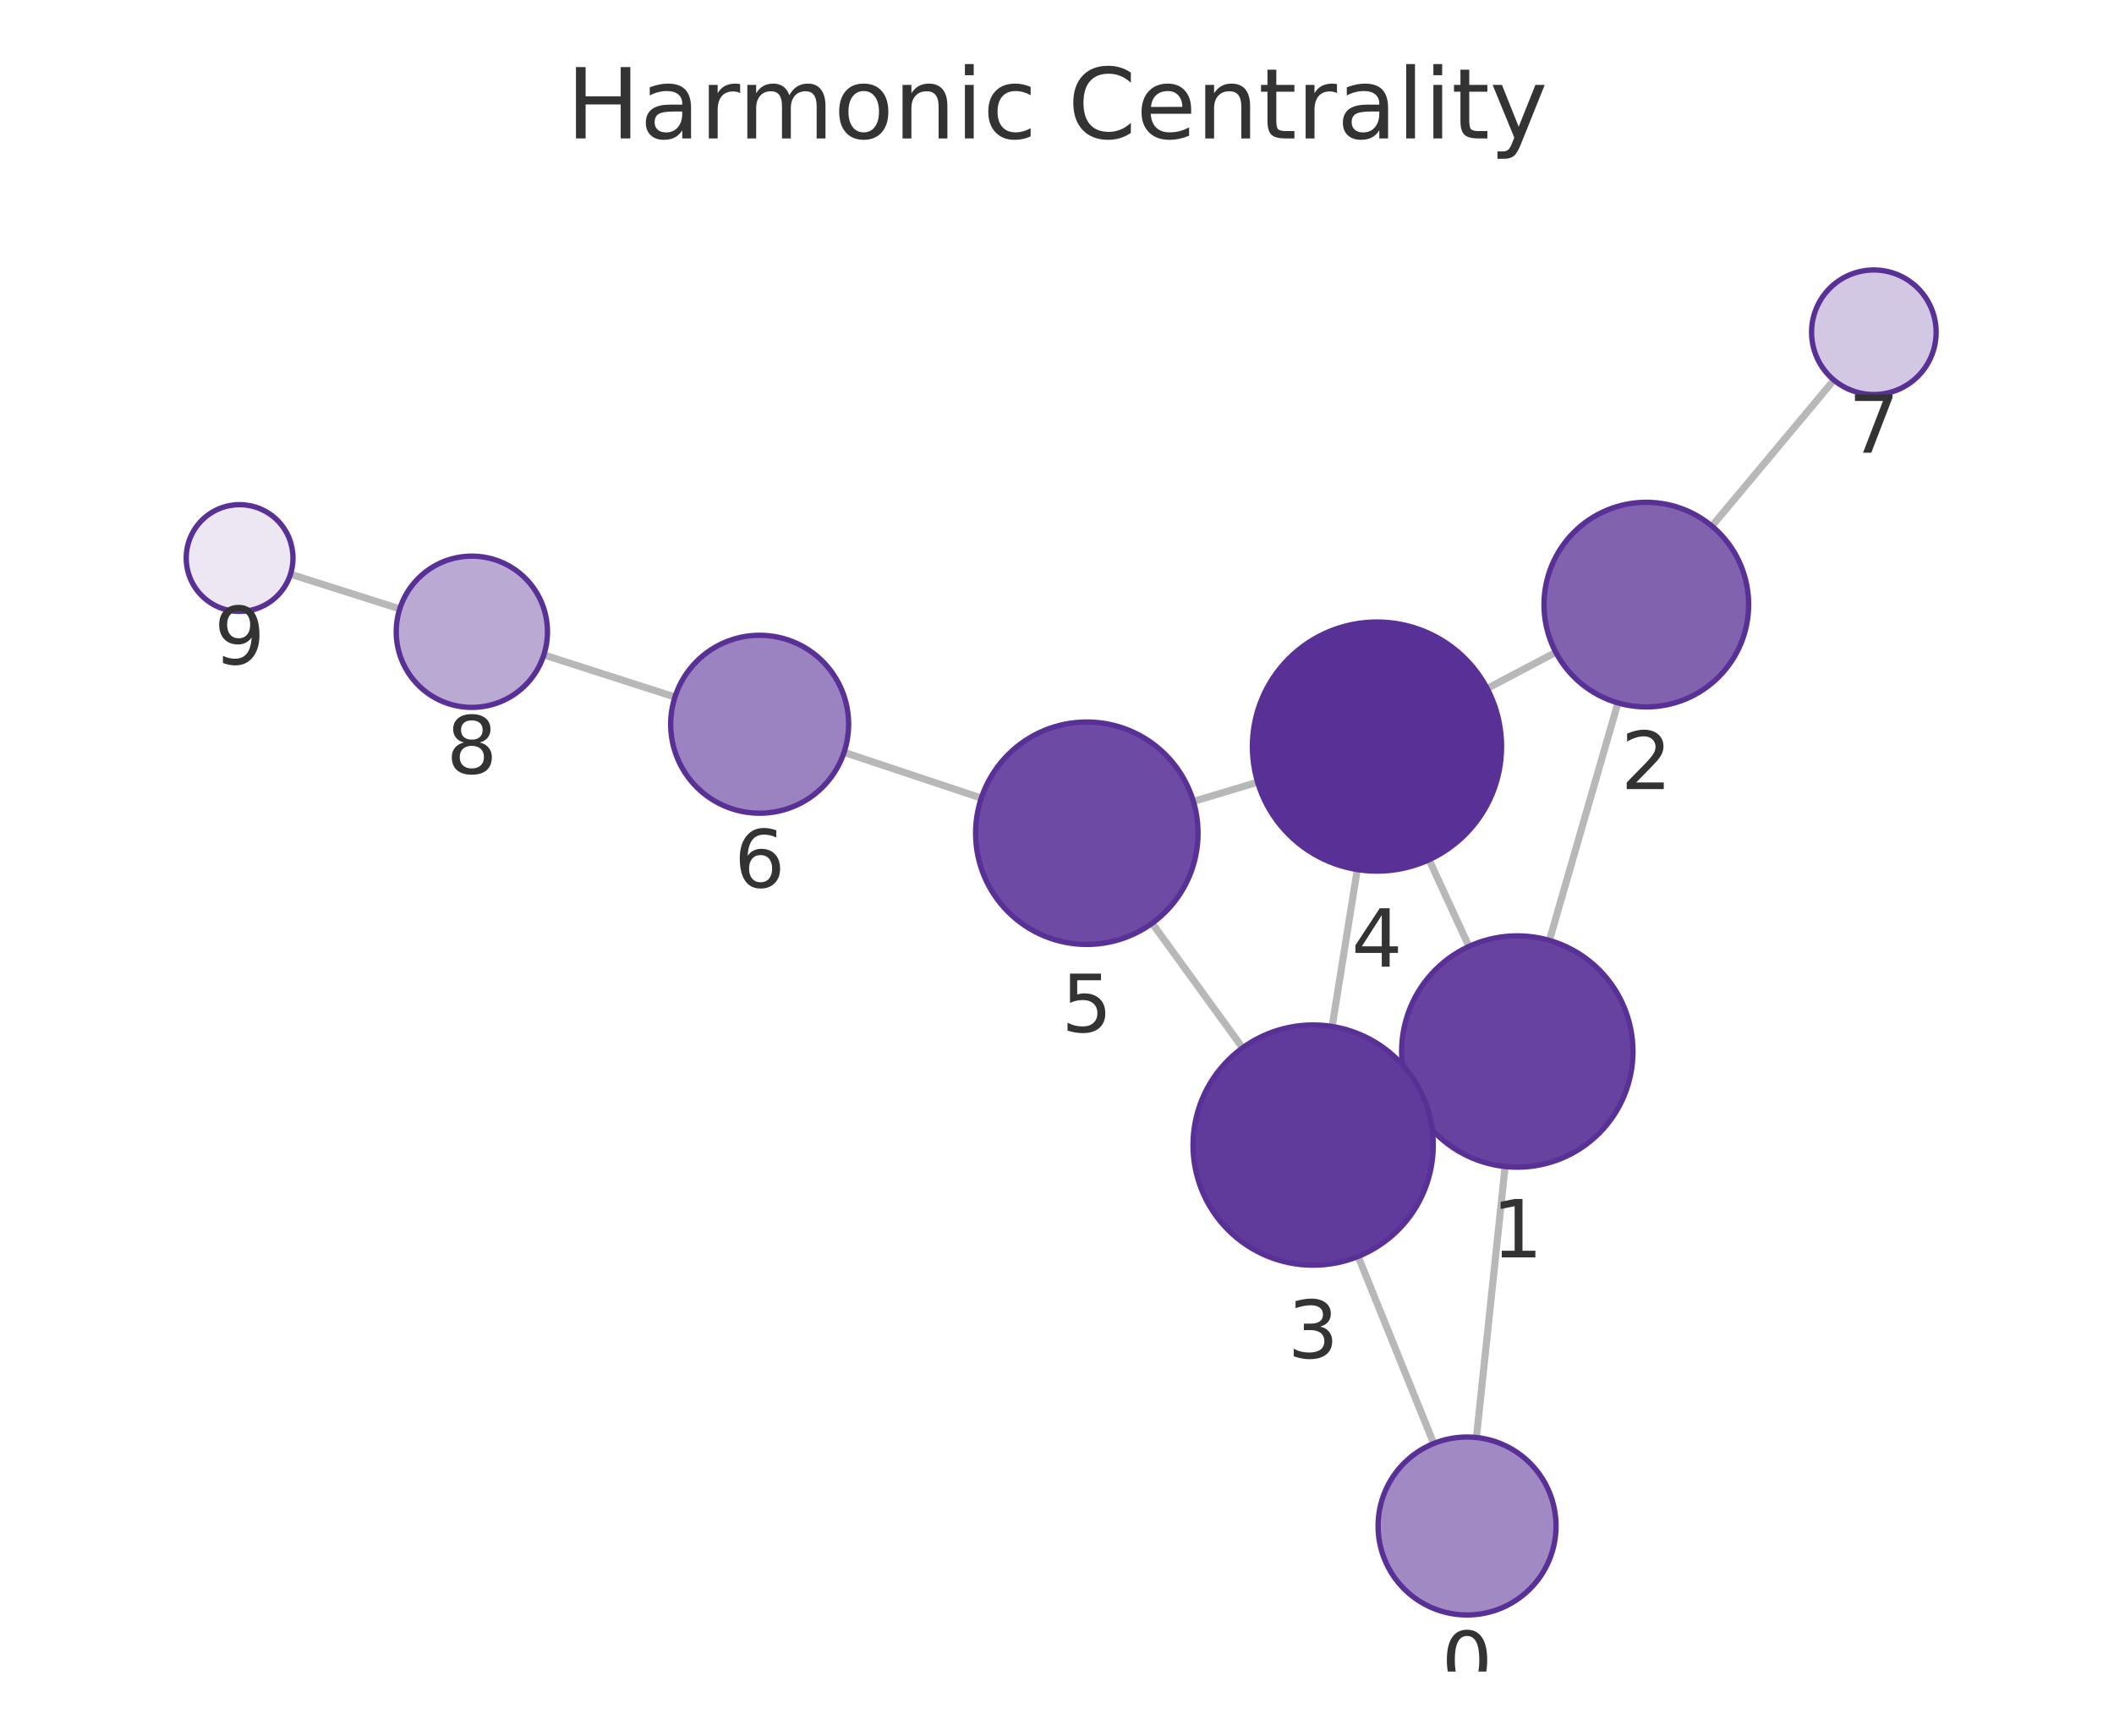
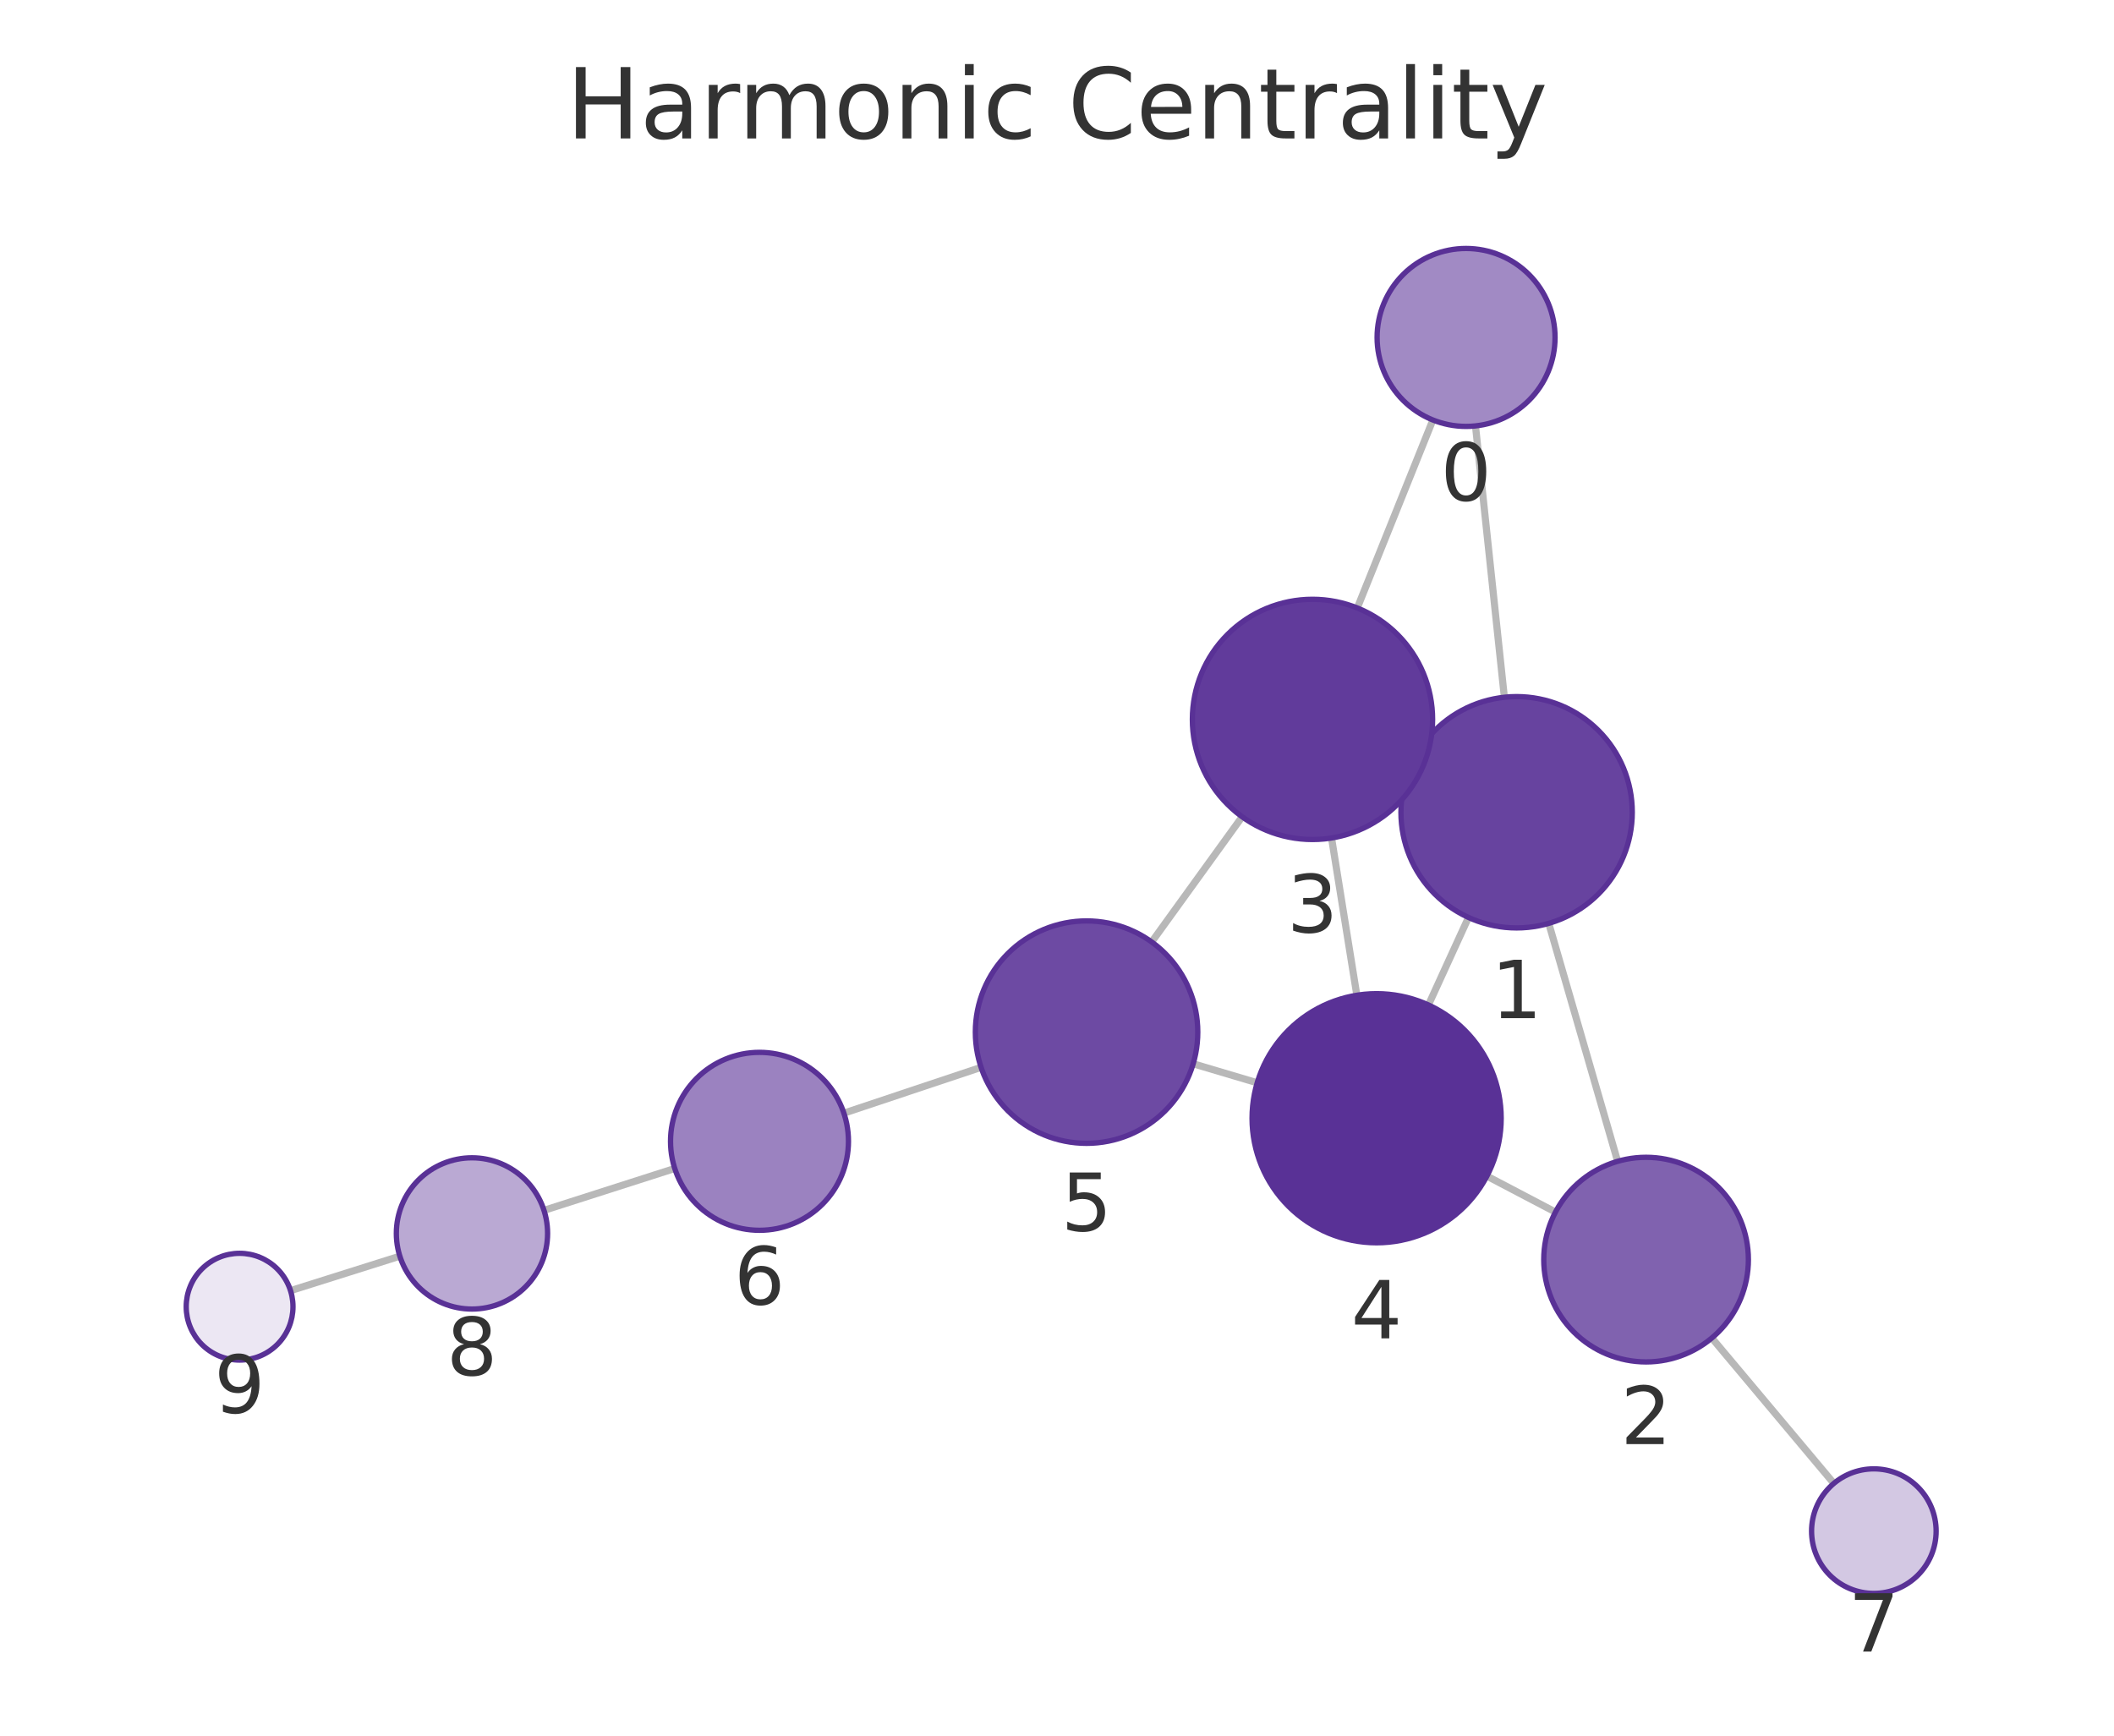
<svg xmlns="http://www.w3.org/2000/svg" xmlns:xlink="http://www.w3.org/1999/xlink" width="237.6pt" height="195.078pt" viewBox="0 0 237.6 195.078" version="1.1">
  <defs>
    <style type="text/css">*{stroke-linejoin: round; stroke-linecap: butt}</style>
  </defs>
  <g id="figure_1">
    <g id="patch_1">
      <path d="M 0 195.078  L 237.6 195.078  L 237.6 0  L 0 0  L 0 195.078  z " style="fill: none" />
    </g>
    <g id="axes_1">
      <g id="patch_2">
        <path d="M 7.2 187.878  L 230.4 187.878  L 230.4 21.558  L 7.2 21.558  L 7.2 187.878  z " style="fill: none" />
      </g>
      <g id="EdgeCollection_1">
-         <path d="M 165.941 161.569  L 169.165 131.113  " clip-path="url(#p29354e71a4)" style="fill: #b8b8b8; stroke: #b8b8b8; stroke-width: 0.8" />
-         <path d="M 161.142 162.242  L 152.646 141.217  " clip-path="url(#p29354e71a4)" style="fill: #b8b8b8; stroke: #b8b8b8; stroke-width: 0.8" />
-         <path d="M 174.14 105.695  L 181.846 79.003  " clip-path="url(#p29354e71a4)" style="fill: #b8b8b8; stroke: #b8b8b8; stroke-width: 0.8" />
-         <path d="M 158.716 123.601  L 159.862 123.076  " clip-path="url(#p29354e71a4)" style="fill: #b8b8b8; stroke: #b8b8b8; stroke-width: 0.8" />
-         <path d="M 165.1 106.375  L 160.616 96.629  " clip-path="url(#p29354e71a4)" style="fill: #b8b8b8; stroke: #b8b8b8; stroke-width: 0.8" />
-         <path d="M 174.862 73.317  L 167.149 77.382  " clip-path="url(#p29354e71a4)" style="fill: #b8b8b8; stroke: #b8b8b8; stroke-width: 0.8" />
-         <path d="M 192.409 59.129  L 206.121 42.715  " clip-path="url(#p29354e71a4)" style="fill: #b8b8b8; stroke: #b8b8b8; stroke-width: 0.8" />
-         <path d="M 149.724 115.37  L 152.55 97.734  " clip-path="url(#p29354e71a4)" style="fill: #b8b8b8; stroke: #b8b8b8; stroke-width: 0.8" />
-         <path d="M 139.659 117.774  L 129.493 103.767  " clip-path="url(#p29354e71a4)" style="fill: #b8b8b8; stroke: #b8b8b8; stroke-width: 0.8" />
-         <path d="M 141.35 87.916  L 134.128 90.073  " clip-path="url(#p29354e71a4)" style="fill: #b8b8b8; stroke: #b8b8b8; stroke-width: 0.8" />
-         <path d="M 110.292 89.7  L 94.868 84.562  " clip-path="url(#p29354e71a4)" style="fill: #b8b8b8; stroke: #b8b8b8; stroke-width: 0.8" />
-         <path d="M 75.86 78.342  L 61.125 73.607  " clip-path="url(#p29354e71a4)" style="fill: #b8b8b8; stroke: #b8b8b8; stroke-width: 0.8" />
-         <path d="M 44.931 68.435  L 32.649 64.536  " clip-path="url(#p29354e71a4)" style="fill: #b8b8b8; stroke: #b8b8b8; stroke-width: 0.8" />
+         <path d="M 165.835 47.87  L 169.081 78.367  " clip-path="url(#p31c28d6dcd)" style="fill: #b8b8b8; stroke: #b8b8b8; stroke-width: 0.8" />
+         <path d="M 161.046 47.204  L 152.551 68.332  " clip-path="url(#p31c28d6dcd)" style="fill: #b8b8b8; stroke: #b8b8b8; stroke-width: 0.8" />
+         <path d="M 174.071 103.781  L 181.811 130.527  " clip-path="url(#p31c28d6dcd)" style="fill: #b8b8b8; stroke: #b8b8b8; stroke-width: 0.8" />
+         <path d="M 158.624 85.911  L 159.803 86.447  " clip-path="url(#p31c28d6dcd)" style="fill: #b8b8b8; stroke: #b8b8b8; stroke-width: 0.8" />
+         <path d="M 165.048 103.115  L 160.548 112.952  " clip-path="url(#p31c28d6dcd)" style="fill: #b8b8b8; stroke: #b8b8b8; stroke-width: 0.8" />
+         <path d="M 174.825 136.231  L 167.121 132.188  " clip-path="url(#p31c28d6dcd)" style="fill: #b8b8b8; stroke: #b8b8b8; stroke-width: 0.8" />
+         <path d="M 192.399 150.384  L 206.111 166.728  " clip-path="url(#p31c28d6dcd)" style="fill: #b8b8b8; stroke: #b8b8b8; stroke-width: 0.8" />
+         <path d="M 149.658 94.186  L 152.501 111.861  " clip-path="url(#p31c28d6dcd)" style="fill: #b8b8b8; stroke: #b8b8b8; stroke-width: 0.8" />
+         <path d="M 139.609 91.8  L 129.443 105.873  " clip-path="url(#p31c28d6dcd)" style="fill: #b8b8b8; stroke: #b8b8b8; stroke-width: 0.8" />
+         <path d="M 141.302 121.699  L 134.106 119.563  " clip-path="url(#p31c28d6dcd)" style="fill: #b8b8b8; stroke: #b8b8b8; stroke-width: 0.8" />
+         <path d="M 110.267 119.964  L 94.847 125.112  " clip-path="url(#p31c28d6dcd)" style="fill: #b8b8b8; stroke: #b8b8b8; stroke-width: 0.8" />
+         <path d="M 75.839 131.33  L 61.141 136.038  " clip-path="url(#p31c28d6dcd)" style="fill: #b8b8b8; stroke: #b8b8b8; stroke-width: 0.8" />
+         <path d="M 44.94 141.187  L 32.653 145.062  " clip-path="url(#p31c28d6dcd)" style="fill: #b8b8b8; stroke: #b8b8b8; stroke-width: 0.8" />
      </g>
      <g id="VertexCollection_1">
-         <path d="M 164.888 181.514  C 167.54 181.514 170.084 180.46 171.959 178.585  C 173.834 176.71 174.888 174.166 174.888 171.514  C 174.888 168.862 173.834 166.318 171.959 164.443  C 170.084 162.567 167.54 161.514 164.888 161.514  C 162.236 161.514 159.692 162.567 157.817 164.443  C 155.942 166.318 154.888 168.862 154.888 171.514  C 154.888 174.166 155.942 176.71 157.817 178.585  C 159.692 180.46 162.236 181.514 164.888 181.514  z " clip-path="url(#p29354e71a4)" style="fill: #a18ac4; stroke: #593196; stroke-width: 0.6" />
-         <path d="M 170.534 131.185  C 173.982 131.185 177.289 129.815 179.727 127.378  C 182.164 124.94 183.534 121.633 183.534 118.185  C 183.534 114.738 182.164 111.431 179.727 108.993  C 177.289 106.555 173.982 105.185 170.534 105.185  C 167.087 105.185 163.78 106.555 161.342 108.993  C 158.904 111.431 157.534 114.738 157.534 118.185  C 157.534 121.633 158.904 124.94 161.342 127.378  C 163.78 129.815 167.087 131.185 170.534 131.185  z " clip-path="url(#p29354e71a4)" style="fill: #67439f; stroke: #593196; stroke-width: 0.6" />
-         <path d="M 185.036 79.454  C 188.085 79.454 191.011 78.243 193.167 76.086  C 195.324 73.929 196.536 71.004 196.536 67.954  C 196.536 64.904 195.324 61.979 193.167 59.823  C 191.011 57.666 188.085 56.454 185.036 56.454  C 181.986 56.454 179.06 57.666 176.904 59.823  C 174.747 61.979 173.536 64.904 173.536 67.954  C 173.536 71.004 174.747 73.929 176.904 76.086  C 179.06 78.243 181.986 79.454 185.036 79.454  z " clip-path="url(#p29354e71a4)" style="fill: #8062af; stroke: #593196; stroke-width: 0.6" />
-         <path d="M 147.589 142.2  C 151.169 142.2 154.603 140.777 157.135 138.246  C 159.666 135.714 161.089 132.28 161.089 128.7  C 161.089 125.12 159.666 121.685 157.135 119.154  C 154.603 116.622 151.169 115.2 147.589 115.2  C 144.009 115.2 140.574 116.622 138.043 119.154  C 135.511 121.685 134.089 125.12 134.089 128.7  C 134.089 132.28 135.511 135.714 138.043 138.246  C 140.574 140.777 144.009 142.2 147.589 142.2  z " clip-path="url(#p29354e71a4)" style="fill: #613b9b; stroke: #593196; stroke-width: 0.6" />
-         <path d="M 154.764 97.91  C 158.477 97.91 162.038 96.435 164.664 93.81  C 167.289 91.184 168.764 87.623 168.764 83.91  C 168.764 80.197 167.289 76.636 164.664 74.011  C 162.038 71.385 158.477 69.91 154.764 69.91  C 151.051 69.91 147.49 71.385 144.865 74.011  C 142.239 76.636 140.764 80.197 140.764 83.91  C 140.764 87.623 142.239 91.184 144.865 93.81  C 147.49 96.435 151.051 97.91 154.764 97.91  z " clip-path="url(#p29354e71a4)" style="fill: #593196; stroke: #593196; stroke-width: 0.6" />
-         <path d="M 122.151 106.15  C 125.466 106.15 128.646 104.833 130.99 102.489  C 133.334 100.145 134.651 96.965 134.651 93.65  C 134.651 90.335 133.334 87.155 130.99 84.811  C 128.646 82.467 125.466 81.15 122.151 81.15  C 118.836 81.15 115.656 82.467 113.312 84.811  C 110.968 87.155 109.651 90.335 109.651 93.65  C 109.651 96.965 110.968 100.145 113.312 102.489  C 115.656 104.833 118.836 106.15 122.151 106.15  z " clip-path="url(#p29354e71a4)" style="fill: #6d4aa3; stroke: #593196; stroke-width: 0.6" />
-         <path d="M 85.38 91.401  C 88.032 91.401 90.576 90.348 92.451 88.472  C 94.326 86.597 95.38 84.053 95.38 81.401  C 95.38 78.749 94.326 76.206 92.451 74.33  C 90.576 72.455 88.032 71.401 85.38 71.401  C 82.728 71.401 80.184 72.455 78.309 74.33  C 76.434 76.206 75.38 78.749 75.38 81.401  C 75.38 84.053 76.434 86.597 78.309 88.472  C 80.184 90.348 82.728 91.401 85.38 91.401  z " clip-path="url(#p29354e71a4)" style="fill: #9b82c0; stroke: #593196; stroke-width: 0.6" />
-         <path d="M 210.609 44.343  C 212.466 44.343 214.246 43.606 215.559 42.293  C 216.872 40.98 217.609 39.2 217.609 37.343  C 217.609 35.487 216.872 33.706 215.559 32.394  C 214.246 31.081 212.466 30.343 210.609 30.343  C 208.753 30.343 206.972 31.081 205.66 32.394  C 204.347 33.706 203.609 35.487 203.609 37.343  C 203.609 39.2 204.347 40.98 205.66 42.293  C 206.972 43.606 208.753 44.343 210.609 44.343  z " clip-path="url(#p29354e71a4)" style="fill: #d3c8e3; stroke: #593196; stroke-width: 0.6" />
-         <path d="M 53.032 79.507  C 55.286 79.507 57.449 78.611 59.043 77.017  C 60.637 75.423 61.532 73.261 61.532 71.007  C 61.532 68.752 60.637 66.59 59.043 64.996  C 57.449 63.402 55.286 62.507 53.032 62.507  C 50.778 62.507 48.616 63.402 47.022 64.996  C 45.428 66.59 44.532 68.752 44.532 71.007  C 44.532 73.261 45.428 75.423 47.022 77.017  C 48.616 78.611 50.778 79.507 53.032 79.507  z " clip-path="url(#p29354e71a4)" style="fill: #baa9d3; stroke: #593196; stroke-width: 0.6" />
-         <path d="M 26.93 68.721  C 28.522 68.721 30.048 68.088 31.173 66.963  C 32.298 65.838 32.93 64.312 32.93 62.721  C 32.93 61.129 32.298 59.603 31.173 58.478  C 30.048 57.353 28.522 56.721 26.93 56.721  C 25.339 56.721 23.813 57.353 22.688 58.478  C 21.563 59.603 20.93 61.129 20.93 62.721  C 20.93 64.312 21.563 65.838 22.688 66.963  C 23.813 68.088 25.339 68.721 26.93 68.721  z " clip-path="url(#p29354e71a4)" style="fill: #ece7f3; stroke: #593196; stroke-width: 0.6" />
+         <path d="M 164.777 47.926  C 167.429 47.926 169.972 46.873 171.848 44.997  C 173.723 43.122 174.777 40.578 174.777 37.926  C 174.777 35.274 173.723 32.73 171.848 30.855  C 169.972 28.98 167.429 27.926 164.777 27.926  C 162.125 27.926 159.581 28.98 157.705 30.855  C 155.83 32.73 154.777 35.274 154.777 37.926  C 154.777 40.578 155.83 43.122 157.705 44.997  C 159.581 46.873 162.125 47.926 164.777 47.926  z " clip-path="url(#p31c28d6dcd)" style="fill: #a18ac4; stroke: #593196; stroke-width: 0.6" />
+         <path d="M 170.457 104.294  C 173.904 104.294 177.211 102.924 179.649 100.486  C 182.087 98.048 183.457 94.741 183.457 91.294  C 183.457 87.846 182.087 84.539 179.649 82.101  C 177.211 79.663 173.904 78.294 170.457 78.294  C 167.009 78.294 163.702 79.663 161.264 82.101  C 158.827 84.539 157.457 87.846 157.457 91.294  C 157.457 94.741 158.827 98.048 161.264 100.486  C 163.702 102.924 167.009 104.294 170.457 104.294  z " clip-path="url(#p31c28d6dcd)" style="fill: #67439f; stroke: #593196; stroke-width: 0.6" />
+         <path d="M 185.008 153.074  C 188.058 153.074 190.984 151.862 193.14 149.705  C 195.297 147.549 196.508 144.624 196.508 141.574  C 196.508 138.524 195.297 135.599 193.14 133.442  C 190.984 131.285 188.058 130.074 185.008 130.074  C 181.959 130.074 179.033 131.285 176.877 133.442  C 174.72 135.599 173.508 138.524 173.508 141.574  C 173.508 144.624 174.72 147.549 176.877 149.705  C 179.033 151.862 181.959 153.074 185.008 153.074  z " clip-path="url(#p31c28d6dcd)" style="fill: #8062af; stroke: #593196; stroke-width: 0.6" />
+         <path d="M 147.515 94.357  C 151.095 94.357 154.529 92.935 157.061 90.403  C 159.592 87.872 161.015 84.438 161.015 80.857  C 161.015 77.277 159.592 73.843 157.061 71.311  C 154.529 68.78 151.095 67.357 147.515 67.357  C 143.934 67.357 140.5 68.78 137.969 71.311  C 135.437 73.843 134.015 77.277 134.015 80.857  C 134.015 84.438 135.437 87.872 137.969 90.403  C 140.5 92.935 143.934 94.357 147.515 94.357  z " clip-path="url(#p31c28d6dcd)" style="fill: #613b9b; stroke: #593196; stroke-width: 0.6" />
+         <path d="M 154.723 139.683  C 158.436 139.683 161.998 138.208 164.623 135.583  C 167.248 132.957 168.723 129.396 168.723 125.683  C 168.723 121.97 167.248 118.409 164.623 115.784  C 161.998 113.158 158.436 111.683 154.723 111.683  C 151.011 111.683 147.449 113.158 144.824 115.784  C 142.199 118.409 140.723 121.97 140.723 125.683  C 140.723 129.396 142.199 132.957 144.824 135.583  C 147.449 138.208 151.011 139.683 154.723 139.683  z " clip-path="url(#p31c28d6dcd)" style="fill: #593196; stroke: #593196; stroke-width: 0.6" />
+         <path d="M 122.123 128.505  C 125.438 128.505 128.618 127.188 130.962 124.844  C 133.306 122.5 134.623 119.32 134.623 116.005  C 134.623 112.69 133.306 109.51 130.962 107.166  C 128.618 104.822 125.438 103.505 122.123 103.505  C 118.808 103.505 115.629 104.822 113.284 107.166  C 110.94 109.51 109.623 112.69 109.623 116.005  C 109.623 119.32 110.94 122.5 113.284 124.844  C 115.629 127.188 118.808 128.505 122.123 128.505  z " clip-path="url(#p31c28d6dcd)" style="fill: #6d4aa3; stroke: #593196; stroke-width: 0.6" />
+         <path d="M 85.362 138.279  C 88.014 138.279 90.558 137.225 92.433 135.35  C 94.308 133.475 95.362 130.931 95.362 128.279  C 95.362 125.627 94.308 123.083 92.433 121.208  C 90.558 119.333 88.014 118.279 85.362 118.279  C 82.71 118.279 80.166 119.333 78.291 121.208  C 76.416 123.083 75.362 125.627 75.362 128.279  C 75.362 130.931 76.416 133.475 78.291 135.35  C 80.166 137.225 82.71 138.279 85.362 138.279  z " clip-path="url(#p31c28d6dcd)" style="fill: #9b82c0; stroke: #593196; stroke-width: 0.6" />
+         <path d="M 210.609 179.091  C 212.466 179.091 214.246 178.353 215.559 177.041  C 216.872 175.728 217.609 173.947 217.609 172.091  C 217.609 170.235 216.872 168.454 215.559 167.141  C 214.246 165.829 212.466 165.091 210.609 165.091  C 208.753 165.091 206.972 165.829 205.66 167.141  C 204.347 168.454 203.609 170.235 203.609 172.091  C 203.609 173.947 204.347 175.728 205.66 177.041  C 206.972 178.353 208.753 179.091 210.609 179.091  z " clip-path="url(#p31c28d6dcd)" style="fill: #d3c8e3; stroke: #593196; stroke-width: 0.6" />
+         <path d="M 53.046 147.131  C 55.301 147.131 57.463 146.235 59.057 144.641  C 60.651 143.047 61.546 140.885 61.546 138.631  C 61.546 136.377 60.651 134.214 59.057 132.62  C 57.463 131.026 55.301 130.131 53.046 130.131  C 50.792 130.131 48.63 131.026 47.036 132.62  C 45.442 134.214 44.546 136.377 44.546 138.631  C 44.546 140.885 45.442 143.047 47.036 144.641  C 48.63 146.235 50.792 147.131 53.046 147.131  z " clip-path="url(#p31c28d6dcd)" style="fill: #baa9d3; stroke: #593196; stroke-width: 0.6" />
+         <path d="M 26.93 152.866  C 28.521 152.866 30.048 152.234 31.173 151.109  C 32.298 149.984 32.93 148.457 32.93 146.866  C 32.93 145.275 32.298 143.749 31.173 142.624  C 30.048 141.498 28.521 140.866 26.93 140.866  C 25.339 140.866 23.813 141.498 22.688 142.624  C 21.562 143.749 20.93 145.275 20.93 146.866  C 20.93 148.457 21.562 149.984 22.688 151.109  C 23.813 152.234 25.339 152.866 26.93 152.866  z " clip-path="url(#p31c28d6dcd)" style="fill: #ece7f3; stroke: #593196; stroke-width: 0.6" />
      </g>
      <g id="text_1">
-         <g clip-path="url(#p29354e71a4)">
-           <g style="fill: #333333" transform="translate(162.0248 189.8516) scale(0.09 -0.09)">
+         <g clip-path="url(#p31c28d6dcd)">
+           <g style="fill: #333333" transform="translate(161.9134 56.26406) scale(0.09 -0.09)">
            <defs>
              <path id="DejaVuSans-13" d="M 2034 4250  Q 1547 4250 1301 3770  Q 1056 3291 1056 2328  Q 1056 1369 1301 889  Q 1547 409 2034 409  Q 2525 409 2770 889  Q 3016 1369 3016 2328  Q 3016 3291 2770 3770  Q 2525 4250 2034 4250  z M 2034 4750  Q 2819 4750 3233 4129  Q 3647 3509 3647 2328  Q 3647 1150 3233 529  Q 2819 -91 2034 -91  Q 1250 -91 836 529  Q 422 1150 422 2328  Q 422 3509 836 4129  Q 1250 4750 2034 4750  z " transform="scale(0.015625)" />
            </defs>
            <use xlink:href="#DejaVuSans-13" />
          </g>
        </g>
      </g>
      <g id="text_2">
-         <g clip-path="url(#p29354e71a4)">
-           <g style="fill: #333333" transform="translate(167.6711 141.3231) scale(0.09 -0.09)">
+         <g clip-path="url(#p31c28d6dcd)">
+           <g style="fill: #333333" transform="translate(167.5937 114.4316) scale(0.09 -0.09)">
            <defs>
              <path id="DejaVuSans-14" d="M 794 531  L 1825 531  L 1825 4091  L 703 3866  L 703 4441  L 1819 4666  L 2450 4666  L 2450 531  L 3481 531  L 3481 0  L 794 0  L 794 531  z " transform="scale(0.015625)" />
            </defs>
            <use xlink:href="#DejaVuSans-14" />
          </g>
        </g>
      </g>
      <g id="text_3">
-         <g clip-path="url(#p29354e71a4)">
-           <g style="fill: #333333" transform="translate(182.1724 88.6922) scale(0.09 -0.09)">
+         <g clip-path="url(#p31c28d6dcd)">
+           <g style="fill: #333333" transform="translate(182.1453 162.3116) scale(0.09 -0.09)">
            <defs>
              <path id="DejaVuSans-15" d="M 1228 531  L 3431 531  L 3431 0  L 469 0  L 469 531  Q 828 903 1448 1529  Q 2069 2156 2228 2338  Q 2531 2678 2651 2914  Q 2772 3150 2772 3378  Q 2772 3750 2511 3984  Q 2250 4219 1831 4219  Q 1534 4219 1204 4116  Q 875 4013 500 3803  L 500 4441  Q 881 4594 1212 4672  Q 1544 4750 1819 4750  Q 2544 4750 2975 4387  Q 3406 4025 3406 3419  Q 3406 3131 3298 2873  Q 3191 2616 2906 2266  Q 2828 2175 2409 1742  Q 1991 1309 1228 531  z " transform="scale(0.015625)" />
            </defs>
            <use xlink:href="#DejaVuSans-15" />
          </g>
        </g>
      </g>
      <g id="text_4">
-         <g clip-path="url(#p29354e71a4)">
-           <g style="fill: #333333" transform="translate(144.7256 152.6377) scale(0.09 -0.09)">
+         <g clip-path="url(#p31c28d6dcd)">
+           <g style="fill: #333333" transform="translate(144.6516 104.7952) scale(0.09 -0.09)">
            <defs>
              <path id="DejaVuSans-16" d="M 2597 2516  Q 3050 2419 3304 2112  Q 3559 1806 3559 1356  Q 3559 666 3084 287  Q 2609 -91 1734 -91  Q 1441 -91 1130 -33  Q 819 25 488 141  L 488 750  Q 750 597 1062 519  Q 1375 441 1716 441  Q 2309 441 2620 675  Q 2931 909 2931 1356  Q 2931 1769 2642 2001  Q 2353 2234 1838 2234  L 1294 2234  L 1294 2753  L 1863 2753  Q 2328 2753 2575 2939  Q 2822 3125 2822 3475  Q 2822 3834 2567 4026  Q 2313 4219 1838 4219  Q 1578 4219 1281 4162  Q 984 4106 628 3988  L 628 4550  Q 988 4650 1302 4700  Q 1616 4750 1894 4750  Q 2613 4750 3031 4423  Q 3450 4097 3450 3541  Q 3450 3153 3228 2886  Q 3006 2619 2597 2516  z " transform="scale(0.015625)" />
            </defs>
            <use xlink:href="#DejaVuSans-16" />
          </g>
        </g>
      </g>
      <g id="text_5">
-         <g clip-path="url(#p29354e71a4)">
-           <g style="fill: #333333" transform="translate(151.9011 108.6481) scale(0.09 -0.09)">
+         <g clip-path="url(#p31c28d6dcd)">
+           <g style="fill: #333333" transform="translate(151.8604 150.4211) scale(0.09 -0.09)">
            <defs>
              <path id="DejaVuSans-17" d="M 2419 4116  L 825 1625  L 2419 1625  L 2419 4116  z M 2253 4666  L 3047 4666  L 3047 1625  L 3713 1625  L 3713 1100  L 3047 1100  L 3047 0  L 2419 0  L 2419 1100  L 313 1100  L 313 1709  L 2253 4666  z " transform="scale(0.015625)" />
            </defs>
            <use xlink:href="#DejaVuSans-17" />
          </g>
        </g>
      </g>
      <g id="text_6">
-         <g clip-path="url(#p29354e71a4)">
-           <g style="fill: #333333" transform="translate(119.2879 115.9879) scale(0.09 -0.09)">
+         <g clip-path="url(#p31c28d6dcd)">
+           <g style="fill: #333333" transform="translate(119.2601 138.343) scale(0.09 -0.09)">
            <defs>
              <path id="DejaVuSans-18" d="M 691 4666  L 3169 4666  L 3169 4134  L 1269 4134  L 1269 2991  Q 1406 3038 1543 3061  Q 1681 3084 1819 3084  Q 2600 3084 3056 2656  Q 3513 2228 3513 1497  Q 3513 744 3044 326  Q 2575 -91 1722 -91  Q 1428 -91 1123 -41  Q 819 9 494 109  L 494 744  Q 775 591 1075 516  Q 1375 441 1709 441  Q 2250 441 2565 725  Q 2881 1009 2881 1497  Q 2881 1984 2565 2268  Q 2250 2553 1709 2553  Q 1456 2553 1204 2497  Q 953 2441 691 2322  L 691 4666  z " transform="scale(0.015625)" />
            </defs>
            <use xlink:href="#DejaVuSans-18" />
          </g>
        </g>
      </g>
      <g id="text_7">
-         <g clip-path="url(#p29354e71a4)">
-           <g style="fill: #333333" transform="translate(82.51697 99.73929) scale(0.09 -0.09)">
+         <g clip-path="url(#p31c28d6dcd)">
+           <g style="fill: #333333" transform="translate(82.49881 146.617) scale(0.09 -0.09)">
            <defs>
              <path id="DejaVuSans-19" d="M 2113 2584  Q 1688 2584 1439 2293  Q 1191 2003 1191 1497  Q 1191 994 1439 701  Q 1688 409 2113 409  Q 2538 409 2786 701  Q 3034 994 3034 1497  Q 3034 2003 2786 2293  Q 2538 2584 2113 2584  z M 3366 4563  L 3366 3988  Q 3128 4100 2886 4159  Q 2644 4219 2406 4219  Q 1781 4219 1451 3797  Q 1122 3375 1075 2522  Q 1259 2794 1537 2939  Q 1816 3084 2150 3084  Q 2853 3084 3261 2657  Q 3669 2231 3669 1497  Q 3669 778 3244 343  Q 2819 -91 2113 -91  Q 1303 -91 875 529  Q 447 1150 447 2328  Q 447 3434 972 4092  Q 1497 4750 2381 4750  Q 2619 4750 2861 4703  Q 3103 4656 3366 4563  z " transform="scale(0.015625)" />
            </defs>
            <use xlink:href="#DejaVuSans-19" />
          </g>
        </g>
      </g>
      <g id="text_8">
-         <g clip-path="url(#p29354e71a4)">
-           <g style="fill: #333333" transform="translate(207.7462 50.88118) scale(0.09 -0.09)">
+         <g clip-path="url(#p31c28d6dcd)">
+           <g style="fill: #333333" transform="translate(207.7463 185.6288) scale(0.09 -0.09)">
            <defs>
              <path id="DejaVuSans-1a" d="M 525 4666  L 3525 4666  L 3525 4397  L 1831 0  L 1172 0  L 2766 4134  L 525 4134  L 525 4666  z " transform="scale(0.015625)" />
            </defs>
            <use xlink:href="#DejaVuSans-1a" />
          </g>
        </g>
      </g>
      <g id="text_9">
-         <g clip-path="url(#p29354e71a4)">
-           <g style="fill: #333333" transform="translate(50.16914 86.94445) scale(0.09 -0.09)">
+         <g clip-path="url(#p31c28d6dcd)">
+           <g style="fill: #333333" transform="translate(50.18324 154.5688) scale(0.09 -0.09)">
            <defs>
              <path id="DejaVuSans-1b" d="M 2034 2216  Q 1584 2216 1326 1975  Q 1069 1734 1069 1313  Q 1069 891 1326 650  Q 1584 409 2034 409  Q 2484 409 2743 651  Q 3003 894 3003 1313  Q 3003 1734 2745 1975  Q 2488 2216 2034 2216  z M 1403 2484  Q 997 2584 770 2862  Q 544 3141 544 3541  Q 544 4100 942 4425  Q 1341 4750 2034 4750  Q 2731 4750 3128 4425  Q 3525 4100 3525 3541  Q 3525 3141 3298 2862  Q 3072 2584 2669 2484  Q 3125 2378 3379 2068  Q 3634 1759 3634 1313  Q 3634 634 3220 271  Q 2806 -91 2034 -91  Q 1263 -91 848 271  Q 434 634 434 1313  Q 434 1759 690 2068  Q 947 2378 1403 2484  z M 1172 3481  Q 1172 3119 1398 2916  Q 1625 2713 2034 2713  Q 2441 2713 2670 2916  Q 2900 3119 2900 3481  Q 2900 3844 2670 4047  Q 2441 4250 2034 4250  Q 1625 4250 1398 4047  Q 1172 3844 1172 3481  z " transform="scale(0.015625)" />
            </defs>
            <use xlink:href="#DejaVuSans-1b" />
          </g>
        </g>
      </g>
      <g id="text_10">
-         <g clip-path="url(#p29354e71a4)">
-           <g style="fill: #333333" transform="translate(24.06723 74.65841) scale(0.09 -0.09)">
+         <g clip-path="url(#p31c28d6dcd)">
+           <g style="fill: #333333" transform="translate(24.06716 158.8041) scale(0.09 -0.09)">
            <defs>
              <path id="DejaVuSans-1c" d="M 703 97  L 703 672  Q 941 559 1184 500  Q 1428 441 1663 441  Q 2288 441 2617 861  Q 2947 1281 2994 2138  Q 2813 1869 2534 1725  Q 2256 1581 1919 1581  Q 1219 1581 811 2004  Q 403 2428 403 3163  Q 403 3881 828 4315  Q 1253 4750 1959 4750  Q 2769 4750 3195 4129  Q 3622 3509 3622 2328  Q 3622 1225 3098 567  Q 2575 -91 1691 -91  Q 1453 -91 1209 -44  Q 966 3 703 97  z M 1959 2075  Q 2384 2075 2632 2365  Q 2881 2656 2881 3163  Q 2881 3666 2632 3958  Q 2384 4250 1959 4250  Q 1534 4250 1286 3958  Q 1038 3666 1038 3163  Q 1038 2656 1286 2365  Q 1534 2075 1959 2075  z " transform="scale(0.015625)" />
            </defs>
            <use xlink:href="#DejaVuSans-1c" />
          </g>
        </g>
      </g>
      <g id="matplotlib.axis_1" />
      <g id="matplotlib.axis_2" />
      <g id="text_11">
        <g style="fill: #333333" transform="translate(63.65477 15.55828) scale(0.11 -0.11)">
          <defs>
            <path id="DejaVuSans-2b" d="M 628 4666  L 1259 4666  L 1259 2753  L 3553 2753  L 3553 4666  L 4184 4666  L 4184 0  L 3553 0  L 3553 2222  L 1259 2222  L 1259 0  L 628 0  L 628 4666  z " transform="scale(0.015625)" />
            <path id="DejaVuSans-44" d="M 2194 1759  Q 1497 1759 1228 1600  Q 959 1441 959 1056  Q 959 750 1161 570  Q 1363 391 1709 391  Q 2188 391 2477 730  Q 2766 1069 2766 1631  L 2766 1759  L 2194 1759  z M 3341 1997  L 3341 0  L 2766 0  L 2766 531  Q 2569 213 2275 61  Q 1981 -91 1556 -91  Q 1019 -91 701 211  Q 384 513 384 1019  Q 384 1609 779 1909  Q 1175 2209 1959 2209  L 2766 2209  L 2766 2266  Q 2766 2663 2505 2880  Q 2244 3097 1772 3097  Q 1472 3097 1187 3025  Q 903 2953 641 2809  L 641 3341  Q 956 3463 1253 3523  Q 1550 3584 1831 3584  Q 2591 3584 2966 3190  Q 3341 2797 3341 1997  z " transform="scale(0.015625)" />
            <path id="DejaVuSans-55" d="M 2631 2963  Q 2534 3019 2420 3045  Q 2306 3072 2169 3072  Q 1681 3072 1420 2755  Q 1159 2438 1159 1844  L 1159 0  L 581 0  L 581 3500  L 1159 3500  L 1159 2956  Q 1341 3275 1631 3429  Q 1922 3584 2338 3584  Q 2397 3584 2469 3576  Q 2541 3569 2628 3553  L 2631 2963  z " transform="scale(0.015625)" />
            <path id="DejaVuSans-50" d="M 3328 2828  Q 3544 3216 3844 3400  Q 4144 3584 4550 3584  Q 5097 3584 5394 3201  Q 5691 2819 5691 2113  L 5691 0  L 5113 0  L 5113 2094  Q 5113 2597 4934 2840  Q 4756 3084 4391 3084  Q 3944 3084 3684 2787  Q 3425 2491 3425 1978  L 3425 0  L 2847 0  L 2847 2094  Q 2847 2600 2669 2842  Q 2491 3084 2119 3084  Q 1678 3084 1418 2786  Q 1159 2488 1159 1978  L 1159 0  L 581 0  L 581 3500  L 1159 3500  L 1159 2956  Q 1356 3278 1631 3431  Q 1906 3584 2284 3584  Q 2666 3584 2933 3390  Q 3200 3197 3328 2828  z " transform="scale(0.015625)" />
            <path id="DejaVuSans-52" d="M 1959 3097  Q 1497 3097 1228 2736  Q 959 2375 959 1747  Q 959 1119 1226 758  Q 1494 397 1959 397  Q 2419 397 2687 759  Q 2956 1122 2956 1747  Q 2956 2369 2687 2733  Q 2419 3097 1959 3097  z M 1959 3584  Q 2709 3584 3137 3096  Q 3566 2609 3566 1747  Q 3566 888 3137 398  Q 2709 -91 1959 -91  Q 1206 -91 779 398  Q 353 888 353 1747  Q 353 2609 779 3096  Q 1206 3584 1959 3584  z " transform="scale(0.015625)" />
            <path id="DejaVuSans-51" d="M 3513 2113  L 3513 0  L 2938 0  L 2938 2094  Q 2938 2591 2744 2837  Q 2550 3084 2163 3084  Q 1697 3084 1428 2787  Q 1159 2491 1159 1978  L 1159 0  L 581 0  L 581 3500  L 1159 3500  L 1159 2956  Q 1366 3272 1645 3428  Q 1925 3584 2291 3584  Q 2894 3584 3203 3211  Q 3513 2838 3513 2113  z " transform="scale(0.015625)" />
            <path id="DejaVuSans-4c" d="M 603 3500  L 1178 3500  L 1178 0  L 603 0  L 603 3500  z M 603 4863  L 1178 4863  L 1178 4134  L 603 4134  L 603 4863  z " transform="scale(0.015625)" />
            <path id="DejaVuSans-46" d="M 3122 3366  L 3122 2828  Q 2878 2963 2633 3030  Q 2388 3097 2138 3097  Q 1578 3097 1268 2742  Q 959 2388 959 1747  Q 959 1106 1268 751  Q 1578 397 2138 397  Q 2388 397 2633 464  Q 2878 531 3122 666  L 3122 134  Q 2881 22 2623 -34  Q 2366 -91 2075 -91  Q 1284 -91 818 406  Q 353 903 353 1747  Q 353 2603 823 3093  Q 1294 3584 2113 3584  Q 2378 3584 2631 3529  Q 2884 3475 3122 3366  z " transform="scale(0.015625)" />
            <path id="DejaVuSans-3" transform="scale(0.015625)" />
            <path id="DejaVuSans-26" d="M 4122 4306  L 4122 3641  Q 3803 3938 3442 4084  Q 3081 4231 2675 4231  Q 1875 4231 1450 3742  Q 1025 3253 1025 2328  Q 1025 1406 1450 917  Q 1875 428 2675 428  Q 3081 428 3442 575  Q 3803 722 4122 1019  L 4122 359  Q 3791 134 3420 21  Q 3050 -91 2638 -91  Q 1578 -91 968 557  Q 359 1206 359 2328  Q 359 3453 968 4101  Q 1578 4750 2638 4750  Q 3056 4750 3426 4639  Q 3797 4528 4122 4306  z " transform="scale(0.015625)" />
            <path id="DejaVuSans-48" d="M 3597 1894  L 3597 1613  L 953 1613  Q 991 1019 1311 708  Q 1631 397 2203 397  Q 2534 397 2845 478  Q 3156 559 3463 722  L 3463 178  Q 3153 47 2828 -22  Q 2503 -91 2169 -91  Q 1331 -91 842 396  Q 353 884 353 1716  Q 353 2575 817 3079  Q 1281 3584 2069 3584  Q 2775 3584 3186 3129  Q 3597 2675 3597 1894  z M 3022 2063  Q 3016 2534 2758 2815  Q 2500 3097 2075 3097  Q 1594 3097 1305 2825  Q 1016 2553 972 2059  L 3022 2063  z " transform="scale(0.015625)" />
            <path id="DejaVuSans-57" d="M 1172 4494  L 1172 3500  L 2356 3500  L 2356 3053  L 1172 3053  L 1172 1153  Q 1172 725 1289 603  Q 1406 481 1766 481  L 2356 481  L 2356 0  L 1766 0  Q 1100 0 847 248  Q 594 497 594 1153  L 594 3053  L 172 3053  L 172 3500  L 594 3500  L 594 4494  L 1172 4494  z " transform="scale(0.015625)" />
            <path id="DejaVuSans-4f" d="M 603 4863  L 1178 4863  L 1178 0  L 603 0  L 603 4863  z " transform="scale(0.015625)" />
            <path id="DejaVuSans-5c" d="M 2059 -325  Q 1816 -950 1584 -1140  Q 1353 -1331 966 -1331  L 506 -1331  L 506 -850  L 844 -850  Q 1081 -850 1212 -737  Q 1344 -625 1503 -206  L 1606 56  L 191 3500  L 800 3500  L 1894 763  L 2988 3500  L 3597 3500  L 2059 -325  z " transform="scale(0.015625)" />
          </defs>
          <use xlink:href="#DejaVuSans-2b" />
          <use xlink:href="#DejaVuSans-44" transform="translate(75.20312 0)" />
          <use xlink:href="#DejaVuSans-55" transform="translate(136.4844 0)" />
          <use xlink:href="#DejaVuSans-50" transform="translate(175.8438 0)" />
          <use xlink:href="#DejaVuSans-52" transform="translate(273.25 0)" />
          <use xlink:href="#DejaVuSans-51" transform="translate(334.4375 0)" />
          <use xlink:href="#DejaVuSans-4c" transform="translate(397.8125 0)" />
          <use xlink:href="#DejaVuSans-46" transform="translate(425.5938 0)" />
          <use xlink:href="#DejaVuSans-3" transform="translate(480.5781 0)" />
          <use xlink:href="#DejaVuSans-26" transform="translate(512.3594 0)" />
          <use xlink:href="#DejaVuSans-48" transform="translate(582.1875 0)" />
          <use xlink:href="#DejaVuSans-51" transform="translate(643.7188 0)" />
          <use xlink:href="#DejaVuSans-57" transform="translate(707.0938 0)" />
          <use xlink:href="#DejaVuSans-55" transform="translate(746.2969 0)" />
          <use xlink:href="#DejaVuSans-44" transform="translate(787.4062 0)" />
          <use xlink:href="#DejaVuSans-4f" transform="translate(848.6875 0)" />
          <use xlink:href="#DejaVuSans-4c" transform="translate(876.4688 0)" />
          <use xlink:href="#DejaVuSans-57" transform="translate(904.25 0)" />
          <use xlink:href="#DejaVuSans-5c" transform="translate(943.4531 0)" />
        </g>
      </g>
    </g>
  </g>
  <defs>
-     <clipPath id="p29354e71a4">
+     <clipPath id="p31c28d6dcd">
      <rect x="7.2" y="21.558" width="223.2" height="166.32" />
    </clipPath>
  </defs>
</svg>
